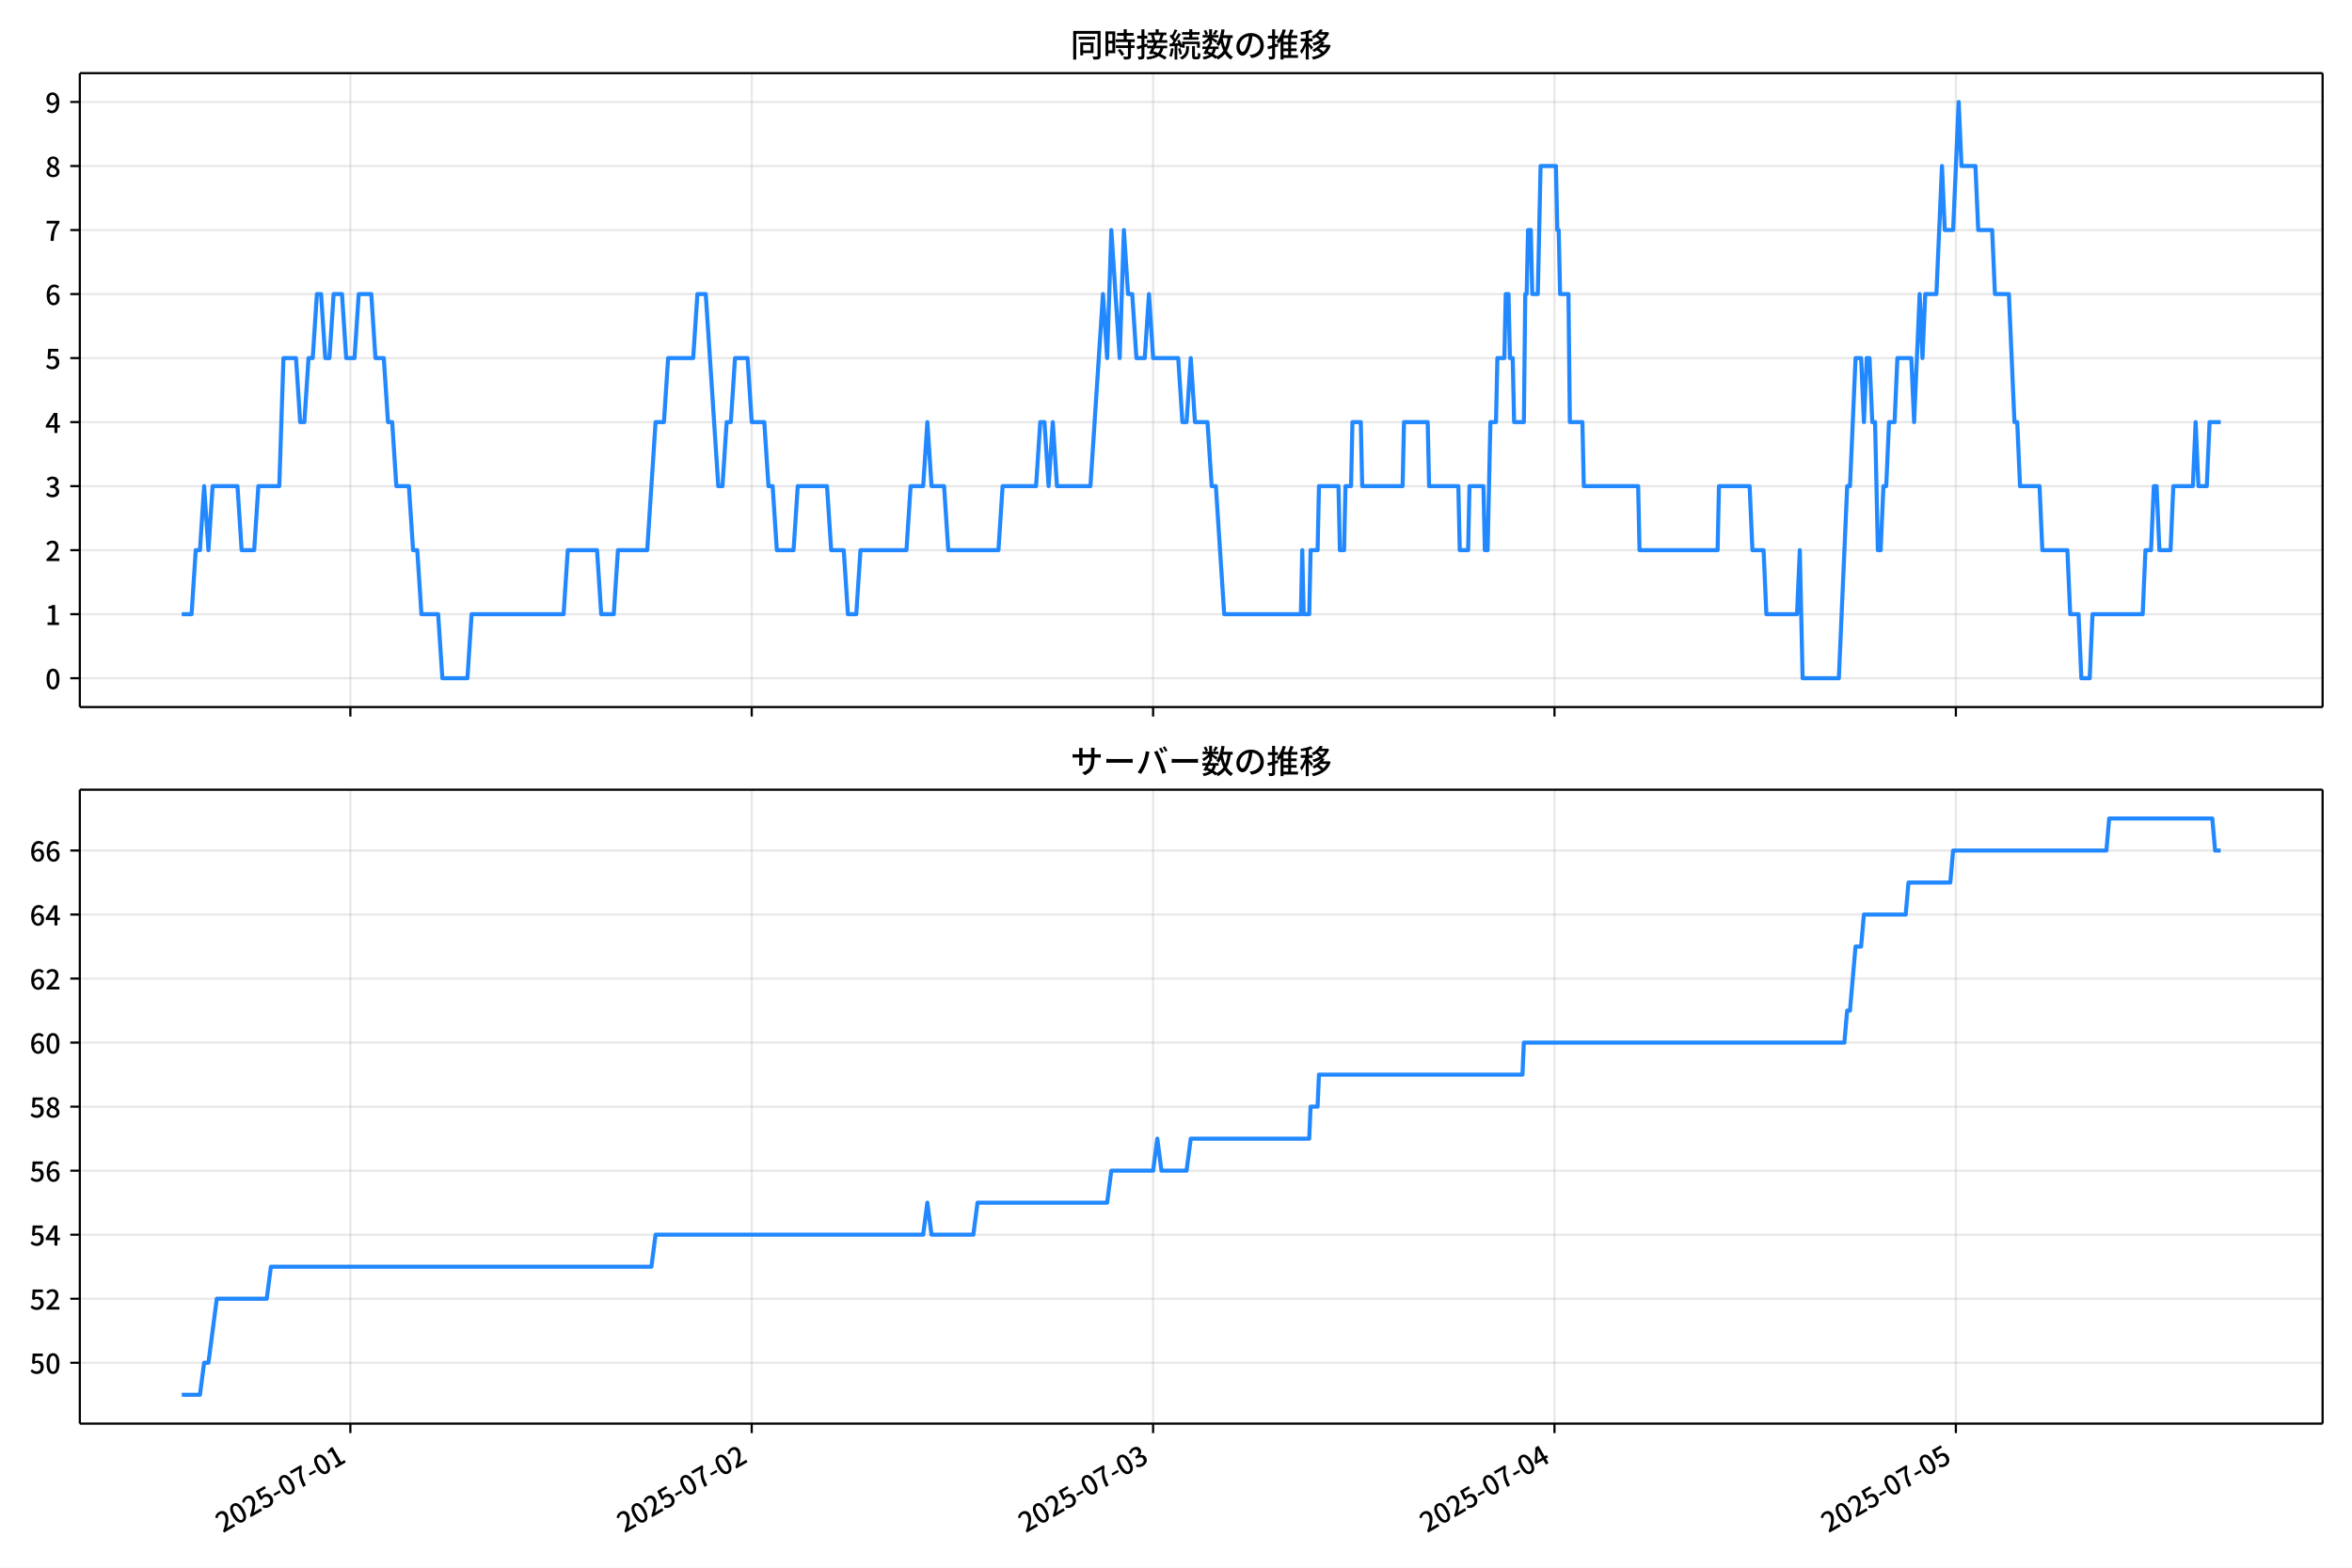
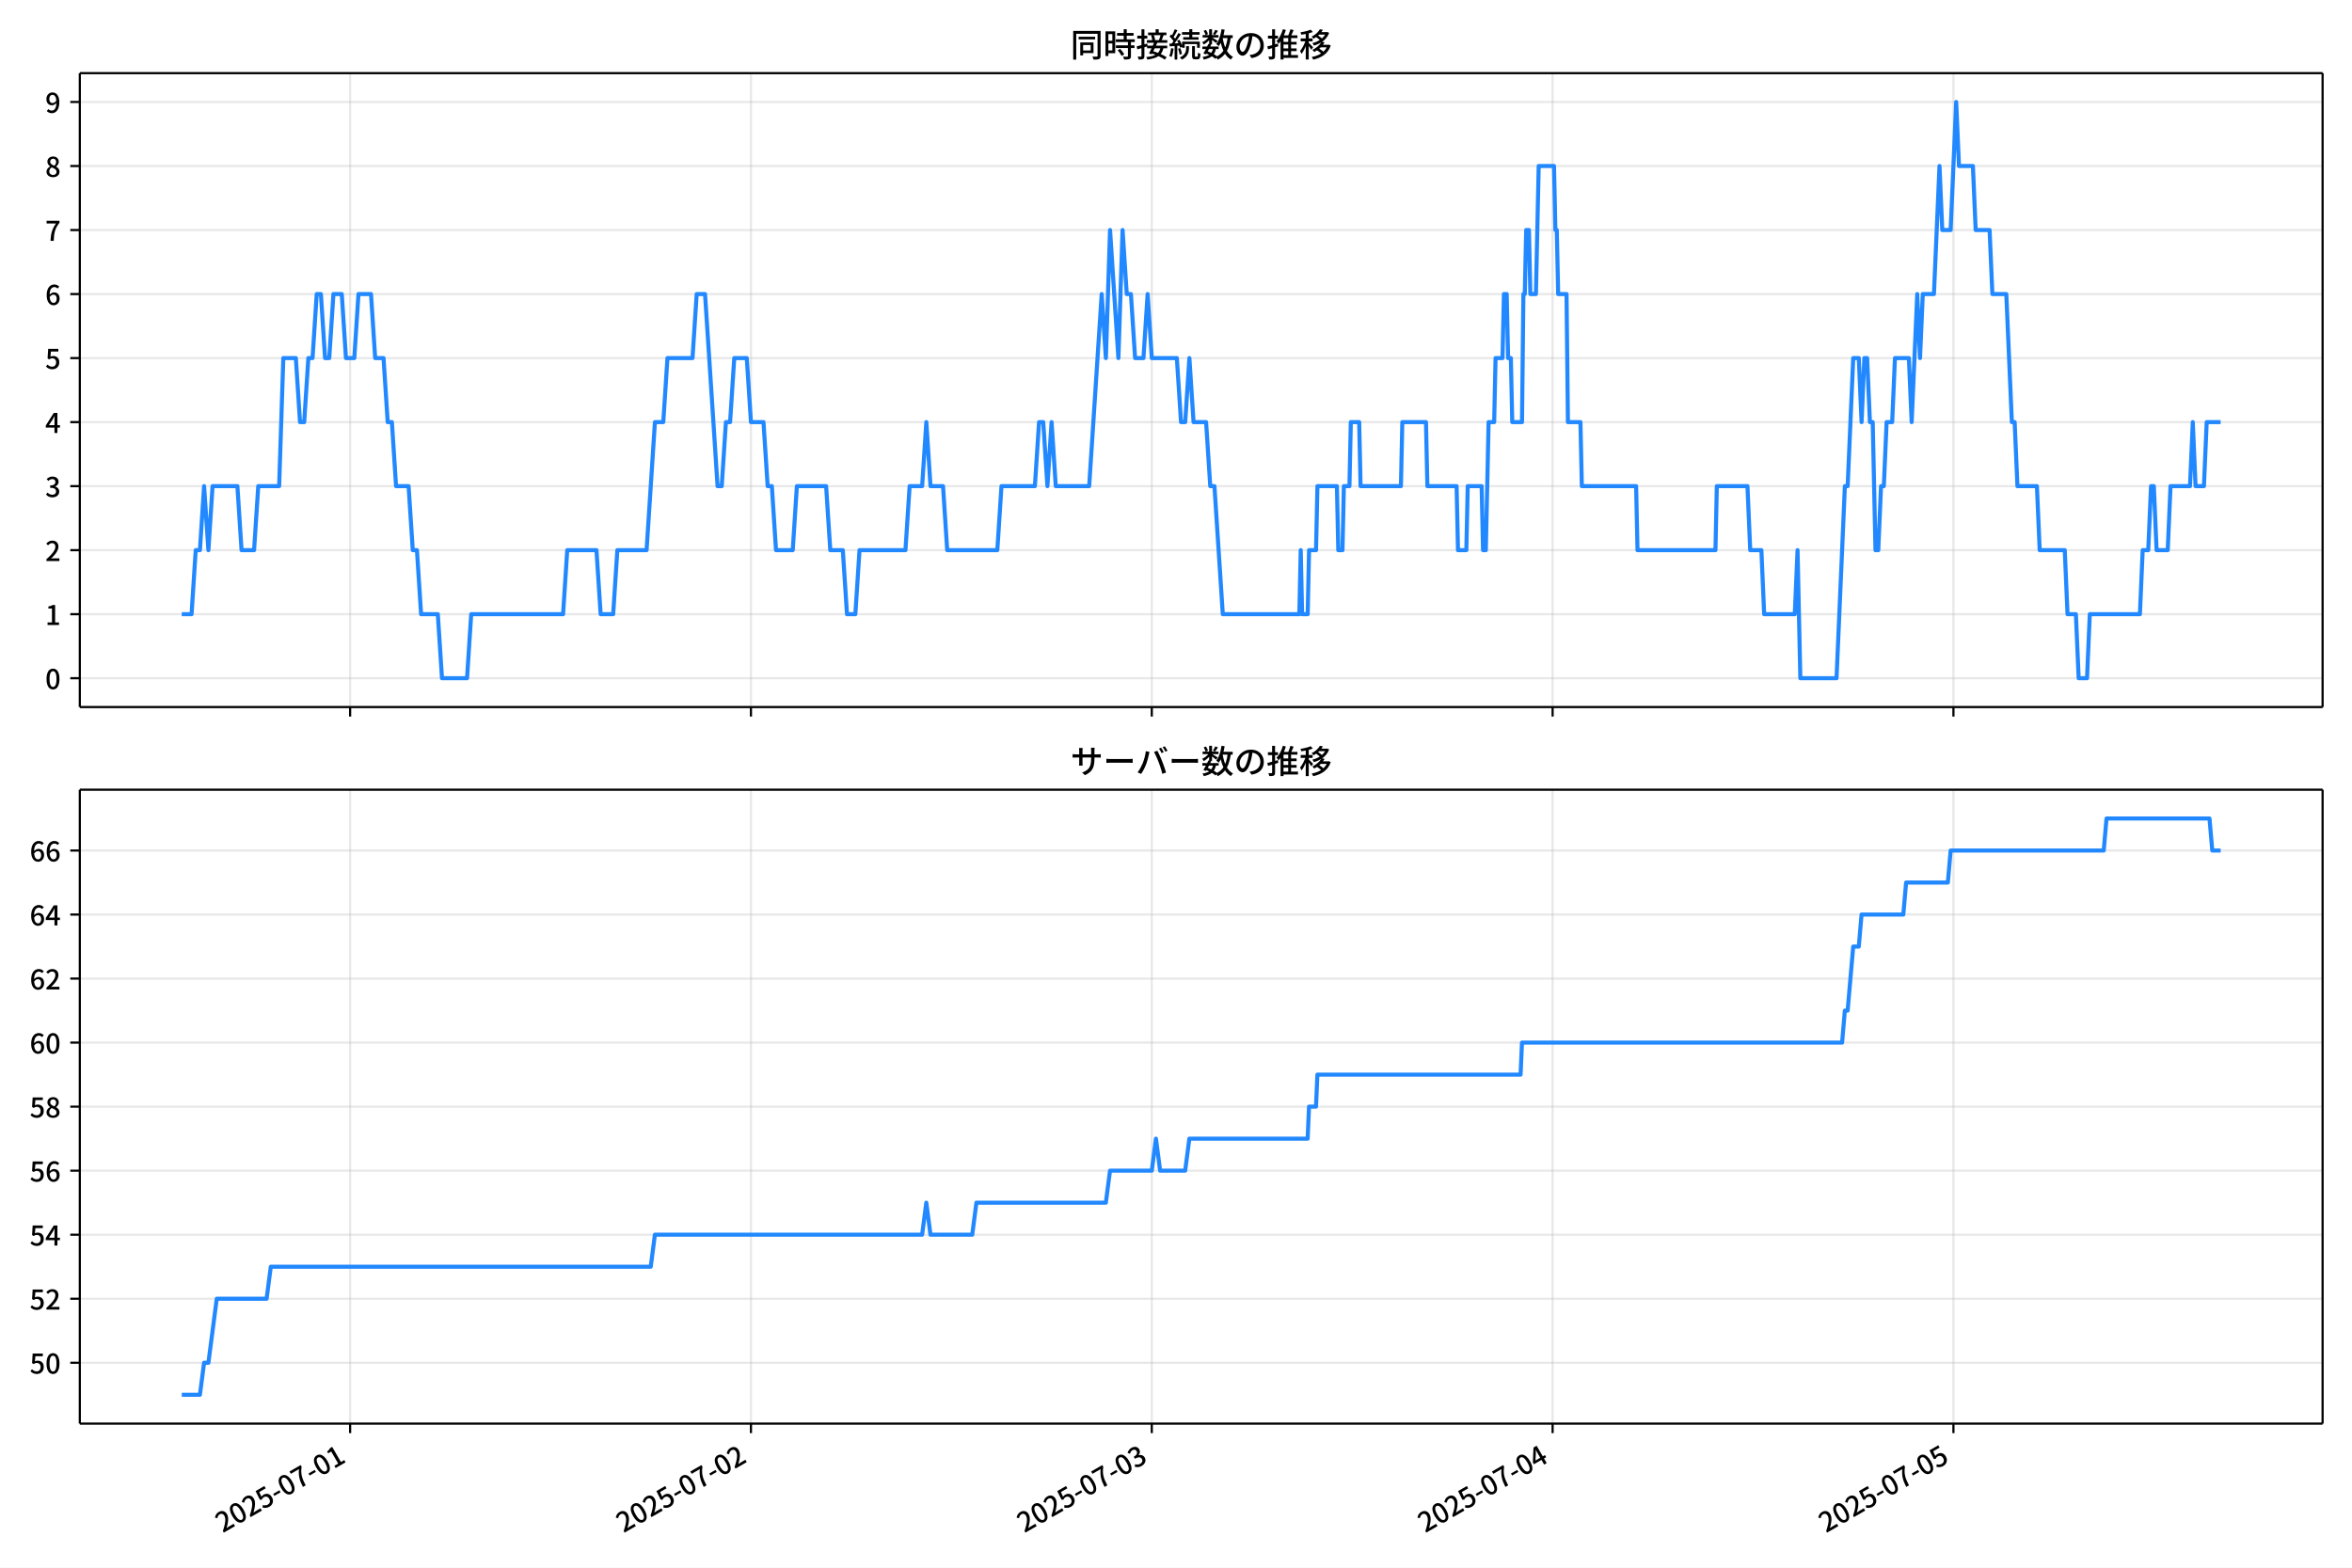
<svg xmlns="http://www.w3.org/2000/svg" xmlns:xlink="http://www.w3.org/1999/xlink" version="1.1" viewBox="0 0 864 576">
  <defs>
    <style type="text/css">*{stroke-linejoin: round; stroke-linecap: butt}</style>
  </defs>
  <g id="aa">
    <g id="ab">
      <path d="m0 576h864v-576h-864z" fill="#fff" />
    </g>
    <g id="ac">
      <g id="ad">
        <path d="m29.32 259.78h823.88v-232.9h-823.88z" fill="#fff" />
      </g>
      <g id="ae">
        <g id="af">
          <g id="ag">
-             <path d="m128.7 259.78v-232.9" clip-path="url(#c)" fill="none" stroke="#b0b0b0" stroke-linecap="square" stroke-opacity=".3" stroke-width=".8" />
+             <path d="m128.62 259.78v-232.9" clip-path="url(#c)" fill="none" stroke="#b0b0b0" stroke-linecap="square" stroke-opacity=".3" stroke-width=".8" />
          </g>
          <g id="ah">
            <defs>
              <path id="g" d="m0 0v3.5" stroke="#000" stroke-width=".8" />
            </defs>
-             <use x="128.701" y="259.778" stroke="#000000" stroke-width=".8" xlink:href="#g" />
+             <use x="128.616" y="259.778" stroke="#000000" stroke-width=".8" xlink:href="#g" />
          </g>
        </g>
        <g id="ai">
          <g id="aj">
-             <path d="m276.15 259.78v-232.9" clip-path="url(#c)" fill="none" stroke="#b0b0b0" stroke-linecap="square" stroke-opacity=".3" stroke-width=".8" />
+             <path d="m275.86 259.78v-232.9" clip-path="url(#c)" fill="none" stroke="#b0b0b0" stroke-linecap="square" stroke-opacity=".3" stroke-width=".8" />
          </g>
          <g id="ak">
-             <use x="276.145" y="259.778" stroke="#000000" stroke-width=".8" xlink:href="#g" />
+             <use x="275.859" y="259.778" stroke="#000000" stroke-width=".8" xlink:href="#g" />
          </g>
        </g>
        <g id="al">
          <g id="am">
-             <path d="m423.59 259.78v-232.9" clip-path="url(#c)" fill="none" stroke="#b0b0b0" stroke-linecap="square" stroke-opacity=".3" stroke-width=".8" />
+             <path d="m423.1 259.78v-232.9" clip-path="url(#c)" fill="none" stroke="#b0b0b0" stroke-linecap="square" stroke-opacity=".3" stroke-width=".8" />
          </g>
          <g id="an">
-             <use x="423.59" y="259.778" stroke="#000000" stroke-width=".8" xlink:href="#g" />
+             <use x="423.103" y="259.778" stroke="#000000" stroke-width=".8" xlink:href="#g" />
          </g>
        </g>
        <g id="ao">
          <g id="ap">
-             <path d="m571.03 259.78v-232.9" clip-path="url(#c)" fill="none" stroke="#b0b0b0" stroke-linecap="square" stroke-opacity=".3" stroke-width=".8" />
+             <path d="m570.35 259.78v-232.9" clip-path="url(#c)" fill="none" stroke="#b0b0b0" stroke-linecap="square" stroke-opacity=".3" stroke-width=".8" />
          </g>
          <g id="aq">
-             <use x="571.034" y="259.778" stroke="#000000" stroke-width=".8" xlink:href="#g" />
+             <use x="570.346" y="259.778" stroke="#000000" stroke-width=".8" xlink:href="#g" />
          </g>
        </g>
        <g id="ar">
          <g id="as">
-             <path d="m718.48 259.78v-232.9" clip-path="url(#c)" fill="none" stroke="#b0b0b0" stroke-linecap="square" stroke-opacity=".3" stroke-width=".8" />
+             <path d="m717.59 259.78v-232.9" clip-path="url(#c)" fill="none" stroke="#b0b0b0" stroke-linecap="square" stroke-opacity=".3" stroke-width=".8" />
          </g>
          <g id="at">
-             <use x="718.479" y="259.778" stroke="#000000" stroke-width=".8" xlink:href="#g" />
+             <use x="717.589" y="259.778" stroke="#000000" stroke-width=".8" xlink:href="#g" />
          </g>
        </g>
      </g>
      <g id="au">
        <g id="av">
          <g id="aw">
            <path d="m29.32 249.19h823.88" clip-path="url(#c)" fill="none" stroke="#b0b0b0" stroke-linecap="square" stroke-opacity=".3" stroke-width=".8" />
          </g>
          <g id="ax">
            <defs>
              <path id="a" d="m0 0h-3.5" stroke="#000" stroke-width=".8" />
            </defs>
            <use x="29.32" y="249.191" stroke="#000000" stroke-width=".8" xlink:href="#a" />
          </g>
          <g id="ay">
            <g transform="translate(16.62 253.18) scale(.1 -.1)">
              <defs>
                <path id="b" transform="scale(.015625)" d="m1830-90q-460 0-806 275-346 276-535 823-188 547-188 1366 0 820 188 1357 189 538 535 803 346 266 806 266 461 0 800-269 340-269 528-803 189-534 189-1354 0-819-189-1366-188-547-528-823-339-275-800-275zm0 589q237 0 422 185 186 186 288 599 103 413 103 1091 0 679-103 1082-102 403-288 582-185 180-422 180-236 0-422-180-186-179-292-582-105-403-105-1082 0-678 105-1091 106-413 292-599 186-185 422-185z" />
              </defs>
              <use xlink:href="#b" />
            </g>
          </g>
        </g>
        <g id="az">
          <g id="ba">
            <path d="m29.32 225.67h823.88" clip-path="url(#c)" fill="none" stroke="#b0b0b0" stroke-linecap="square" stroke-opacity=".3" stroke-width=".8" />
          </g>
          <g id="bb">
            <use x="29.32" y="225.666" stroke="#000000" stroke-width=".8" xlink:href="#a" />
          </g>
          <g id="bc">
            <g transform="translate(16.62 229.65) scale(.1 -.1)">
              <defs>
                <path id="q" transform="scale(.015625)" d="m544 0v608h1037v3277h-845v467q333 58 579 147 247 90 451 218h557v-4109h915v-608h-2694z" />
              </defs>
              <use xlink:href="#q" />
            </g>
          </g>
        </g>
        <g id="bd">
          <g id="be">
            <path d="m29.32 202.14h823.88" clip-path="url(#c)" fill="none" stroke="#b0b0b0" stroke-linecap="square" stroke-opacity=".3" stroke-width=".8" />
          </g>
          <g id="bf">
            <use x="29.32" y="202.141" stroke="#000000" stroke-width=".8" xlink:href="#a" />
          </g>
          <g id="bg">
            <g transform="translate(16.62 206.13) scale(.1 -.1)">
              <defs>
                <path id="e" transform="scale(.015625)" d="m282 0v429q697 621 1164 1136 468 515 701 956 234 442 234 826 0 256-87 451-86 196-262 301-176 106-445 106-275 0-506-151-230-150-422-368l-416 410q301 333 637 518 336 186 803 186 429 0 749-176t496-493 176-745q0-455-224-919t-615-935q-390-470-889-950 186 20 394 36t374 16h1184v-634h-3046z" />
              </defs>
              <use xlink:href="#e" />
            </g>
          </g>
        </g>
        <g id="bh">
          <g id="bi">
            <path d="m29.32 178.62h823.88" clip-path="url(#c)" fill="none" stroke="#b0b0b0" stroke-linecap="square" stroke-opacity=".3" stroke-width=".8" />
          </g>
          <g id="bj">
            <use x="29.32" y="178.616" stroke="#000000" stroke-width=".8" xlink:href="#a" />
          </g>
          <g id="bk">
            <g transform="translate(16.62 182.6) scale(.1 -.1)">
              <defs>
                <path id="p" transform="scale(.015625)" d="m1715-90q-371 0-656 90t-503 240q-217 150-377 323l359 474q211-205 479-359 269-153 634-153 269 0 467 92 199 93 311 266t112 423q0 256-125 451t-429 300q-304 106-835 106v551q467 0 732 105 266 106 384 291 119 186 119 423 0 307-192 489-192 183-531 183-269 0-503-119-233-118-438-316l-384 460q282 256 614 413 333 157 737 157 422 0 748-144 327-144 512-413 186-269 186-659 0-403-221-685-221-281-592-422v-26q269-70 490-227t349-400 128-557q0-422-215-726-214-304-573-468-358-163-787-163z" />
              </defs>
              <use xlink:href="#p" />
            </g>
          </g>
        </g>
        <g id="bl">
          <g id="bm">
            <path d="m29.32 155.09h823.88" clip-path="url(#c)" fill="none" stroke="#b0b0b0" stroke-linecap="square" stroke-opacity=".3" stroke-width=".8" />
          </g>
          <g id="bn">
            <use x="29.32" y="155.091" stroke="#000000" stroke-width=".8" xlink:href="#a" />
          </g>
          <g id="bo">
            <g transform="translate(16.62 159.08) scale(.1 -.1)">
              <defs>
                <path id="k" transform="scale(.015625)" d="m2170 0v3072q0 192 12 457 13 266 20 458h-26q-90-179-183-365-92-185-195-364l-921-1415h2579v-576h-3328v493l1875 2957h858v-4717h-691z" />
              </defs>
              <use xlink:href="#k" />
            </g>
          </g>
        </g>
        <g id="bp">
          <g id="bq">
            <path d="m29.32 131.57h823.88" clip-path="url(#c)" fill="none" stroke="#b0b0b0" stroke-linecap="square" stroke-opacity=".3" stroke-width=".8" />
          </g>
          <g id="br">
            <use x="29.32" y="131.566" stroke="#000000" stroke-width=".8" xlink:href="#a" />
          </g>
          <g id="bs">
            <g transform="translate(16.62 135.55) scale(.1 -.1)">
              <defs>
                <path id="f" transform="scale(.015625)" d="m1715-90q-365 0-653 90t-506 237q-217 147-383 307l352 480q134-134 294-246t361-183q202-70 452-70 262 0 473 118 212 119 333 346 122 227 122 541 0 460-247 716-246 256-649 256-224 0-384-64t-365-198l-365 237 141 2240h2387v-627h-1747l-109-1204q154 77 307 118 154 42 340 42 397 0 723-160t518-490q192-329 192-847 0-519-224-887t-586-560q-361-192-777-192z" />
              </defs>
              <use xlink:href="#f" />
            </g>
          </g>
        </g>
        <g id="bt">
          <g id="bu">
            <path d="m29.32 108.04h823.88" clip-path="url(#c)" fill="none" stroke="#b0b0b0" stroke-linecap="square" stroke-opacity=".3" stroke-width=".8" />
          </g>
          <g id="bv">
            <use x="29.32" y="108.041" stroke="#000000" stroke-width=".8" xlink:href="#a" />
          </g>
          <g id="bw">
            <g transform="translate(16.62 112.03) scale(.1 -.1)">
              <defs>
                <path id="i" transform="scale(.015625)" d="m1971-90q-339 0-634 144-294 144-518 435-224 292-352 733-128 442-128 1044 0 678 147 1161 148 483 397 784 250 301 570 445t665 144q397 0 688-147 292-147 490-359l-403-448q-128 154-327 253-198 99-409 99-307 0-567-182-259-182-413-605-153-422-153-1145 0-608 115-1002t326-589q212-195 493-195 212 0 375 121 163 122 259 343t96 522q0 300-90 511-89 212-259 320-169 109-419 109-211 0-451-134t-458-461l-25 538q134 192 313 323t374 201q196 71 375 71 397 0 694-163 298-163 467-490 170-326 170-825 0-468-195-817-195-348-512-544-317-195-701-195z" />
              </defs>
              <use xlink:href="#i" />
            </g>
          </g>
        </g>
        <g id="bx">
          <g id="by">
            <path d="m29.32 84.516h823.88" clip-path="url(#c)" fill="none" stroke="#b0b0b0" stroke-linecap="square" stroke-opacity=".3" stroke-width=".8" />
          </g>
          <g id="bz">
            <use x="29.32" y="84.516" stroke="#000000" stroke-width=".8" xlink:href="#a" />
          </g>
          <g id="ca">
            <g transform="translate(16.62 88.501) scale(.1 -.1)">
              <defs>
                <path id="j" transform="scale(.015625)" d="m1235 0q32 646 109 1187t224 1024 384 941 576 938h-2208v627h3027v-455q-409-512-665-989-256-476-397-969t-205-1053-90-1251h-755z" />
              </defs>
              <use xlink:href="#j" />
            </g>
          </g>
        </g>
        <g id="cb">
          <g id="cc">
            <path d="m29.32 60.991h823.88" clip-path="url(#c)" fill="none" stroke="#b0b0b0" stroke-linecap="square" stroke-opacity=".3" stroke-width=".8" />
          </g>
          <g id="cd">
            <use x="29.32" y="60.991" stroke="#000000" stroke-width=".8" xlink:href="#a" />
          </g>
          <g id="ce">
            <g transform="translate(16.62 64.976) scale(.1 -.1)">
              <defs>
                <path id="o" transform="scale(.015625)" d="m1830-90q-441 0-787 163-345 164-547 448-202 285-202 650 0 314 122 557t314 419 403 291v32q-256 186-442 458-185 272-185 643 0 365 176 640t480 425q304 151 694 151 410 0 704-160t457-439q164-278 164-649 0-237-96-448t-234-381q-137-169-291-278v-32q218-115 397-285 179-169 288-406t109-557q0-346-189-628-189-281-532-448-342-166-803-166zm314 2708q205 198 310 419 106 221 106 464 0 211-83 384t-247 272q-163 99-393 99-288 0-480-183-192-182-192-502 0-256 134-429 135-172 359-294t486-230zm-294-2170q236 0 418 89 183 90 285 253 103 164 103 388 0 211-90 367-89 157-246 272-157 116-368 215t-454 195q-244-173-398-426-153-252-153-553 0-237 118-416 119-179 324-282 205-102 461-102z" />
              </defs>
              <use xlink:href="#o" />
            </g>
          </g>
        </g>
        <g id="cf">
          <g id="cg">
            <path d="m29.32 37.466h823.88" clip-path="url(#c)" fill="none" stroke="#b0b0b0" stroke-linecap="square" stroke-opacity=".3" stroke-width=".8" />
          </g>
          <g id="ch">
            <use x="29.32" y="37.466" stroke="#000000" stroke-width=".8" xlink:href="#a" />
          </g>
          <g id="ci">
            <g transform="translate(16.62 41.451) scale(.1 -.1)">
              <defs>
                <path id="x" transform="scale(.015625)" d="m1562-90q-410 0-708 150-297 151-502 356l403 461q141-160 346-256t422-96q224 0 425 102 202 103 352 333 151 230 237 614 87 384 87 941 0 589-115 970t-323 563-496 182q-205 0-372-118-166-118-262-336t-96-525q0-301 86-512 87-211 259-323 173-112 417-112 224 0 460 141 237 141 448 461l32-544q-134-180-313-314t-371-208-384-74q-391 0-689 166-297 167-467 496-169 330-169 823 0 467 195 816t515 541 698 192q339 0 636-138 298-137 519-419 221-281 349-710t128-1018q0-691-141-1187t-391-807q-249-310-563-461-313-150-652-150z" />
              </defs>
              <use xlink:href="#x" />
            </g>
          </g>
        </g>
      </g>
      <g id="cj">
-         <path d="m66.769 225.67h3.606l1.532-23.525h1.541l1.532-23.525 1.592 23.525 1.529-23.525h9.13l1.536 23.525h4.608l1.536-23.525h7.679l1.536-47.05h4.608l1.536 23.525h1.536l1.536-23.525h1.536l1.536-23.525h1.536l1.536 23.525h1.536l1.536-23.525h3.072l1.536 23.525h3.072l1.536-23.525h4.608l1.536 23.525h3.072l1.536 23.525h1.536l1.536 23.525h4.608l1.536 23.525h1.536l1.536 23.525h6.144l1.536 23.525h9.215l1.536-23.525h33.789l1.536-23.525h10.751l1.536 23.525h4.608l1.536-23.525h10.751l3.072-47.05h3.072l1.536-23.525h9.215l1.536-23.525h3.072l4.608 70.575h1.536l1.536-23.525h1.536l1.536-23.525h4.608l1.536 23.525h4.608l1.536 23.525h1.536l1.536 23.525h6.144l1.536-23.525h10.751l1.536 23.525h4.608l1.536 23.525h3.072l1.536-23.525h16.895l1.536-23.525h4.608l1.536-23.525 1.536 23.525h4.608l1.536 23.525h18.431l1.536-23.525h12.287l1.536-23.525h1.536l1.536 23.525 1.536-23.525 1.536 23.525h12.287l4.608-70.575 1.536 23.525 1.536-47.05 3.072 47.05 1.536-47.05 1.536 23.525h1.536l1.536 23.525h3.072l1.536-23.525 1.536 23.525h9.215l1.536 23.525h1.536l1.536-23.525 1.536 23.525h4.608l1.536 23.525h1.536l3.072 47.05h28.158l.512-23.525.512 23.525h2.048l.512-23.525h2.56l.512-23.525h7.167l.512 23.525h1.536l.512-23.525h2.048l.512-23.525h3.072l.512 23.525h14.847l.512-23.525h8.703l.512 23.525h10.751l.512 23.525h3.072l.512-23.525h5.12l.512 23.525h1.024l1.024-47.05h2.048l.512-23.525h2.56l.512-23.525h1.024l.512 23.525h1.024l.512 23.525h3.584l.512-47.05h.512l.512-23.525h1.024l.512 23.525h2.048l1.024-47.05h5.632l.512 23.525h.512l.512 23.525h3.072l.512 47.05h4.608l.512 23.525h19.966l.512 23.525h28.67l.512-23.525h11.263l1.024 23.525h4.096l1.024 23.525h11.263l1.024-23.525 1.024 47.05h13.311l3.072-70.575h1.024l2.048-47.05h2.048l1.024 23.525 1.024-23.525h1.024l1.024 23.525h1.024l1.024 47.05h1.024l1.024-23.525h1.024l1.024-23.525h2.048l1.024-23.525h5.12l1.024 23.525 2.048-47.05 1.024 23.525 1.024-23.525h4.096l2.048-47.05 1.024 23.525h3.072l2.048-47.05 1.024 23.525h5.12l1.024 23.525h5.12l1.024 23.525h5.12l2.048 47.05h1.024l1.024 23.525h7.167l1.024 23.525h9.215l1.024 23.525h3.072l1.024 23.525h3.072l1.024-23.525h18.431l1.024-23.525h2.048l1.024-23.525h1.024l1.024 23.525h4.096l1.024-23.525h7.167l1.024-23.525 1.024 23.525h3.072l1.024-23.525h4.096v0" clip-path="url(#c)" fill="none" stroke="#28f" stroke-linecap="square" stroke-width="1.5" />
+         <path d="m66.769 225.67h3.601l1.53-23.525h1.539l1.53-23.525 1.59 23.525 1.527-23.525h9.117l1.534 23.525h4.601l1.534-23.525h7.669l1.534-47.05h4.601l1.534 23.525h1.534l1.534-23.525h1.534l1.534-23.525h1.534l1.534 23.525h1.534l1.534-23.525h3.068l1.534 23.525h3.068l1.534-23.525h4.601l1.534 23.525h3.068l1.534 23.525h1.534l1.534 23.525h4.601l1.534 23.525h1.534l1.534 23.525h6.135l1.534 23.525h9.203l1.534-23.525h33.743l1.534-23.525h10.736l1.534 23.525h4.601l1.534-23.525h10.736l3.068-47.05h3.068l1.534-23.525h9.203l1.534-23.525h3.068l4.601 70.575h1.534l1.534-23.525h1.534l1.534-23.525h4.601l1.534 23.525h4.601l1.534 23.525h1.534l1.534 23.525h6.135l1.534-23.525h10.736l1.534 23.525h4.601l1.534 23.525h3.068l1.534-23.525h16.872l1.534-23.525h4.601l1.534-23.525 1.534 23.525h4.601l1.534 23.525h18.405l1.534-23.525h12.27l1.534-23.525h1.534l1.534 23.525 1.534-23.525 1.534 23.525h12.27l4.601-70.575 1.534 23.525 1.534-47.05 3.068 47.05 1.534-47.05 1.534 23.525h1.534l1.534 23.525h3.068l1.534-23.525 1.534 23.525h9.203l1.534 23.525h1.534l1.534-23.525 1.534 23.525h4.601l1.534 23.525h1.534l3.068 47.05h28.119l.511-23.525.511 23.525h2.045l.511-23.525h2.556l.511-23.525h7.158l.511 23.525h1.534l.511-23.525h2.045l.511-23.525h3.068l.511 23.525h14.827l.511-23.525h8.691l.511 23.525h10.736l.511 23.525h3.068l.511-23.525h5.113l.511 23.525h1.022l1.022-47.05h2.045l.511-23.525h2.556l.511-23.525h1.022l.511 23.525h1.022l.511 23.525h3.579l.511-47.05h.511l.511-23.525h1.022l.511 23.525h2.045l1.022-47.05h5.624l.511 23.525h.511l.511 23.525h3.068l.511 47.05h4.601l.511 23.525h19.939l.511 23.525h28.631l.511-23.525h11.248l1.022 23.525h4.09l1.022 23.525h11.248l1.022-23.525 1.022 47.05h13.293l3.068-70.575h1.022l2.045-47.05h2.045l1.022 23.525 1.022-23.525h1.022l1.022 23.525h1.022l1.022 47.05h1.022l1.022-23.525h1.022l1.022-23.525h2.045l1.022-23.525h5.113l1.022 23.525 2.045-47.05 1.022 23.525 1.022-23.525h4.09l2.045-47.05 1.022 23.525h3.068l2.045-47.05 1.022 23.525h5.113l1.022 23.525h5.113l1.022 23.525h5.113l2.045 47.05h1.022l1.022 23.525h7.158l1.022 23.525h9.203l1.022 23.525h3.068l1.022 23.525h3.068l1.022-23.525h18.405l1.022-23.525h2.045l1.022-23.525h1.022l1.022 23.525h4.09l1.022-23.525h7.158l1.022-23.525 1.022 23.525h3.068l1.022-23.525h5.113v0" clip-path="url(#c)" fill="none" stroke="#28f" stroke-linecap="square" stroke-width="1.5" />
      </g>
      <g id="ck">
        <path d="m29.32 259.78v-232.9" fill="none" stroke="#000" stroke-linecap="square" stroke-width=".8" />
      </g>
      <g id="cl">
        <path d="m853.2 259.78v-232.9" fill="none" stroke="#000" stroke-linecap="square" stroke-width=".8" />
      </g>
      <g id="cm">
        <path d="m29.32 259.78h823.88" fill="none" stroke="#000" stroke-linecap="square" stroke-width=".8" />
      </g>
      <g id="cn">
        <path d="m29.32 26.88h823.88" fill="none" stroke="#000" stroke-linecap="square" stroke-width=".8" />
      </g>
      <g id="co">
        <g transform="translate(393.26 20.88) scale(.12 -.12)">
          <defs>
            <path id="w" transform="scale(.015625)" d="m1587 3936h3232v-518h-3232v518zm320-1114h557v-2534h-557v2534zm301 0h2291v-2086h-2291v512h1734v1069h-1734v505zm-1683 2260h5113v-570h-4524v-5056h-589v5626zm4768 0h595v-4896q0-250-67-397t-227-218q-160-77-426-96t-675-19q-13 83-45 192t-77 218q-45 108-89 185 281-13 527-13 247 0 330 0 83 7 118 42 36 35 36 112v4890z" />
            <path id="u" transform="scale(.015625)" d="m2714 4672h3238v-525h-3238v525zm-244-1235h3712v-538h-3712v538zm20-1184h3635v-531h-3635v531zm1523 3155h595v-2310h-595v2310zm832-2451h589v-2823q0-230-61-364-61-135-227-199-167-70-423-86t-633-16q-20 121-78 285-57 163-121 284 275-6 509-9t310-3q77 6 106 28 29 23 29 93v2810zm-2023-1677 487 282q153-160 313-352t294-381q135-189 206-343l-519-313q-64 153-189 348-124 196-278 394-154 199-314 365zm-2086 3718h1619v-4281h-1619v544h1056v3187h-1056v550zm32-1843h1293v-537h-1293v537zm-320 1843h563v-4832h-563v4832z" />
            <path id="v" transform="scale(.015625)" d="m3866 5408h614v-870h-614v870zm-1479-653h3597v-518h-3597v518zm-230-1485h4e3v-518h-4e3v518zm825 922 519 102q64-160 121-342 58-182 96-352 39-170 45-304l-544-128q-6 134-42 313-35 180-83 365-48 186-112 346zm1856 109 589-71q-96-275-202-557-105-281-195-486l-518 77q58 147 122 329 64 183 118 372t86 336zm-2643-2106h3943v-518h-3943v518zm1408 685 602-115q-167-371-362-784t-390-797-362-685l-525 179q160 288 346 666t368 784 323 752zm-659-2157 358 403q352-102 733-240 381-137 752-304 371-166 697-336 327-169 558-329l-384-461q-218 160-532 336-313 176-685 345-371 170-755 323-384 154-742 263zm1894 1114 583-71q-122-550-353-944-230-393-604-662t-922-435q-547-167-1296-269-25 128-93 269-67 141-137 230 678 64 1168 192t819 349q330 221 531 550 202 330 304 791zm-4684 217q396 90 953 240 557 151 1120 311l77-544q-525-154-1053-311-528-156-963-284l-134 588zm121 2093h1965v-563h-1965v563zm819 1248h576v-5229q0-236-51-374t-192-208q-141-77-355-99-214-23-541-16-13 115-64 288t-109 294q205-6 381-6t234 0q64 0 92 28 29 29 29 93v5229z" />
            <path id="t" transform="scale(.015625)" d="m4058 5408h595v-1798h-595v1798zm-1415-563h3443v-499h-3443v499zm231-992h3008v-499h-3008v499zm-224-877h3475v-1203h-531v729h-2432v-729h-512v1203zm1964-877h551v-1881q0-122 22-157 23-35 106-35 25 0 92 0 68 0 135 0t99 0q51 0 83 54t45 224 19 515q90-70 234-131t259-93q-19-429-83-662-64-234-183-326-118-93-316-93-39 0-103 0t-134 0-138 0q-67 0-99 0-237 0-365 64t-176 218q-48 153-48 422v1881zm-1164-6h550v-455q0-243-48-528-48-284-186-579-137-294-409-572-272-279-727-503-70 90-192 208-121 118-230 195 416 205 665 438 250 234 371 474 122 240 164 467 42 228 42 413v442zm-2240 3309 524-192q-121-244-259-503-137-259-275-496t-259-416l-410 173q122 186 246 438 125 253 240 515 116 263 193 481zm716-743 500-230q-224-359-496-756-272-396-548-764-275-368-518-650l-358 205q179 211 377 483 199 272 387 569 189 298 358 592 170 295 298 551zm-1721-665 307 403q166-154 339-340 173-185 320-364t224-327l-326-460q-77 160-218 348-141 189-314 384-172 196-332 356zm1485-832 435 179q128-211 249-458 122-246 215-474 93-227 137-412l-473-211q-32 185-119 422-86 237-201 486-115 250-243 468zm-1530-583q422 26 998 54 576 29 1184 68l7-499q-570-45-1127-84-556-38-992-70l-70 531zm1702-992 436 135q121-276 214-596t118-556l-454-148q-26 237-112 563-86 327-202 602zm-1363 109 499-83q-57-455-163-897-105-441-253-748-51 32-134 73-83 42-170 83-86 42-144 62 148 294 234 697t131 813zm691 627h525v-2861h-525v2861z" />
            <path id="m" transform="scale(.015625)" d="m224 2022h3187v-499h-3187v499zm51 2247h3111v-487h-3111v487zm1127-1735 563-121q-154-320-333-672t-352-679q-173-326-326-582l-532 173q148 243 324 566t345 669q170 346 311 646zm934-832 563-64q-89-480-262-838t-461-614-701-432-976-298q-25 128-99 269t-157 237q659 102 1085 303 426 202 666 554t342 883zm422 3597 519-211q-147-218-298-436-150-217-278-377l-403 186q121 173 252 413 132 240 208 425zm-1203 109h563v-2957h-563v2957zm-1075-320 448 186q134-192 246-420 112-227 157-393l-467-211q-38 172-147 406t-237 432zm1094-1050 397-236q-160-263-400-529-240-265-519-489-278-224-553-378-51 103-141 237-89 135-179 218 269 109 534 294 266 186 493 416 228 231 368 467zm487-204q83-45 246-145 163-99 352-211t346-211 221-150l-327-423q-83 77-230 198-147 122-317 253-170 132-327 250-156 119-259 189l295 250zm1798 396h2311v-556h-2311v556zm115 1178 615-90q-103-640-263-1235t-384-1101q-224-505-512-889-44 57-134 134t-186 157-166 125q275 339 473 796 199 458 340 995 141 538 217 1108zm1223-1510 614-58q-147-1101-445-1940-297-838-813-1443-515-604-1321-1014-26 71-90 177-64 105-134 208-70 102-128 159 742 346 1212 880 471 535 730 1290 260 755 375 1741zm-1005-135q134-851 387-1597 253-745 659-1305 407-560 1002-874-70-57-154-150-83-93-154-189-70-96-121-179-633 371-1056 988-422 618-688 1434-265 816-425 1783l550 89zm-3309-3065 327 416q377-148 754-330 378-182 701-378 324-195 548-368l-416-435q-211 179-519 378-307 198-666 383-358 186-729 334z" />
            <path id="s" transform="scale(.015625)" d="m3686 4378q-64-493-163-1041-99-547-265-1084-192-653-432-1104t-522-688-595-237q-320 0-596 221-275 221-448 621-172 400-172 931 0 537 220 1017 221 480 611 851 391 372 909 583 519 211 1121 211 576 0 1040-186 464-185 793-515 330-329 502-771 173-441 173-941 0-672-278-1194-278-521-816-851-538-329-1318-444l-378 601q166 20 307 42t263 48q307 70 585 217 279 148 496 375 218 227 342 534 125 308 125 692t-122 713q-121 330-358 573-236 243-582 380-346 138-781 138-525 0-935-186-409-185-694-489-284-304-432-656-147-352-147-678 0-365 89-605 90-240 224-355 135-115 276-115t288 144 297 457q151 314 298 800 147 461 246 982 100 522 145 1021l684-12z" />
            <path id="n" transform="scale(.015625)" d="m2995 2925h2893v-519h-2893v519zm0-1280h2893v-519h-2893v519zm-64-1299h3232v-557h-3232v557zm1312 3577h563v-3763h-563v3763zm429 1466 634-141q-154-390-340-794-185-403-339-684l-512 140q103 199 208 458 106 259 195 528 90 269 154 493zm-1472 25 582-147q-153-518-371-1018-217-499-483-931t-573-758q-38 64-109 160-70 96-147 198-77 103-141 160 416 416 733 1034t509 1302zm128-1203h2720v-537h-2720v-4205h-582v4422l313 320h269zm-3174-2157q396 90 953 240 557 151 1120 311l77-544q-525-154-1053-311-528-156-963-284l-134 588zm121 2093h1965v-563h-1965v563zm819 1248h576v-5229q0-236-51-374t-192-208q-141-77-355-99-214-23-541-16-13 115-64 288t-109 294q205-6 381-6t234 0q64 0 92 28 29 29 29 93v5229z" />
            <path id="l" transform="scale(.015625)" d="m4051 5402 595-109q-281-493-729-941t-1107-806q-39 64-106 144t-141 153q-73 74-137 119 608 288 1011 678t614 762zm-77-557h1511v-493h-1863l352 493zm1293 0h109l109 25 384-179q-192-505-496-905t-695-701q-390-301-845-519-454-217-947-358-44 109-137 253t-176 227q448 109 867 294 419 186 777 445 359 259 631 592t419 730v96zm-1990-954 377 307q167-96 336-218 170-121 320-249 151-128 247-237l-397-332q-90 108-237 236t-317 259q-169 132-329 234zm1107-934 595-109q-307-538-803-1031-496-492-1232-876-38 64-102 144t-138 156q-74 77-138 116 455 217 807 483t604 554q253 288 407 563zm-90-589h1460v-506h-1818l358 506zm1268 0h121l109 26 384-167q-192-614-531-1075t-787-794q-448-332-983-553-534-221-1129-355-45 115-132 269-86 153-176 249 551 96 1043 285 493 189 903 473 410 285 714 669t464 883v90zm-2132-1056 410 339q186-102 384-237 198-134 371-275t282-269l-435-371q-103 128-270 272-166 144-361 288t-381 253zm-2150 3533h589v-5376h-589v5376zm-992-1242h2336v-569h-2336v569zm1024-224 365-160q-96-339-231-707-134-368-291-727-157-358-336-672-179-313-365-537-44 128-134 291t-160 272q173 192 339 457 167 266 323 570 157 304 282 618t208 595zm941 1946 416-467q-314-122-695-221-380-99-784-173-403-74-780-131-20 102-71 236-51 135-102 231 358 58 732 138 375 80 711 179t573 208zm-397-2579q58-45 179-170 122-125 266-266 144-140 259-265t160-183l-352-473q-58 102-157 255-99 154-218 317-118 164-227 311-108 147-185 237l275 237z" />
          </defs>
          <use xlink:href="#w" />
          <use transform="translate(100)" xlink:href="#u" />
          <use transform="translate(200)" xlink:href="#v" />
          <use transform="translate(300)" xlink:href="#t" />
          <use transform="translate(400)" xlink:href="#m" />
          <use transform="translate(500)" xlink:href="#s" />
          <use transform="translate(600)" xlink:href="#n" />
          <use transform="translate(700)" xlink:href="#l" />
        </g>
      </g>
    </g>
    <g id="cp">
      <g id="cq">
        <path d="m29.32 523.06h823.88v-232.9h-823.88z" fill="#fff" />
      </g>
      <g id="cr">
        <g id="cs">
          <g id="ct">
-             <path d="m128.7 523.06v-232.9" clip-path="url(#d)" fill="none" stroke="#b0b0b0" stroke-linecap="square" stroke-opacity=".3" stroke-width=".8" />
+             <path d="m128.62 523.06v-232.9" clip-path="url(#d)" fill="none" stroke="#b0b0b0" stroke-linecap="square" stroke-opacity=".3" stroke-width=".8" />
          </g>
          <g id="cu">
-             <use x="128.701" y="523.055" stroke="#000000" stroke-width=".8" xlink:href="#g" />
+             <use x="128.616" y="523.055" stroke="#000000" stroke-width=".8" xlink:href="#g" />
          </g>
          <g id="cv">
-             <g transform="translate(81.911 563.33) rotate(-30) scale(.1 -.1)">
+             <g transform="translate(81.827 563.33) rotate(-30) scale(.1 -.1)">
              <defs>
                <path id="h" transform="scale(.015625)" d="m301 1536v544h1689v-544h-1689z" />
              </defs>
              <use xlink:href="#e" />
              <use transform="translate(57)" xlink:href="#b" />
              <use transform="translate(114)" xlink:href="#e" />
              <use transform="translate(171)" xlink:href="#f" />
              <use transform="translate(228)" xlink:href="#h" />
              <use transform="translate(263.7)" xlink:href="#b" />
              <use transform="translate(320.7)" xlink:href="#j" />
              <use transform="translate(377.7)" xlink:href="#h" />
              <use transform="translate(413.4)" xlink:href="#b" />
              <use transform="translate(470.4)" xlink:href="#q" />
            </g>
          </g>
        </g>
        <g id="cw">
          <g id="cx">
-             <path d="m276.15 523.06v-232.9" clip-path="url(#d)" fill="none" stroke="#b0b0b0" stroke-linecap="square" stroke-opacity=".3" stroke-width=".8" />
+             <path d="m275.86 523.06v-232.9" clip-path="url(#d)" fill="none" stroke="#b0b0b0" stroke-linecap="square" stroke-opacity=".3" stroke-width=".8" />
          </g>
          <g id="cy">
-             <use x="276.145" y="523.055" stroke="#000000" stroke-width=".8" xlink:href="#g" />
+             <use x="275.859" y="523.055" stroke="#000000" stroke-width=".8" xlink:href="#g" />
          </g>
          <g id="cz">
-             <g transform="translate(229.36 563.33) rotate(-30) scale(.1 -.1)">
+             <g transform="translate(229.07 563.33) rotate(-30) scale(.1 -.1)">
              <use xlink:href="#e" />
              <use transform="translate(57)" xlink:href="#b" />
              <use transform="translate(114)" xlink:href="#e" />
              <use transform="translate(171)" xlink:href="#f" />
              <use transform="translate(228)" xlink:href="#h" />
              <use transform="translate(263.7)" xlink:href="#b" />
              <use transform="translate(320.7)" xlink:href="#j" />
              <use transform="translate(377.7)" xlink:href="#h" />
              <use transform="translate(413.4)" xlink:href="#b" />
              <use transform="translate(470.4)" xlink:href="#e" />
            </g>
          </g>
        </g>
        <g id="da">
          <g id="db">
-             <path d="m423.59 523.06v-232.9" clip-path="url(#d)" fill="none" stroke="#b0b0b0" stroke-linecap="square" stroke-opacity=".3" stroke-width=".8" />
+             <path d="m423.1 523.06v-232.9" clip-path="url(#d)" fill="none" stroke="#b0b0b0" stroke-linecap="square" stroke-opacity=".3" stroke-width=".8" />
          </g>
          <g id="dc">
-             <use x="423.59" y="523.055" stroke="#000000" stroke-width=".8" xlink:href="#g" />
+             <use x="423.103" y="523.055" stroke="#000000" stroke-width=".8" xlink:href="#g" />
          </g>
          <g id="dd">
-             <g transform="translate(376.8 563.33) rotate(-30) scale(.1 -.1)">
+             <g transform="translate(376.31 563.33) rotate(-30) scale(.1 -.1)">
              <use xlink:href="#e" />
              <use transform="translate(57)" xlink:href="#b" />
              <use transform="translate(114)" xlink:href="#e" />
              <use transform="translate(171)" xlink:href="#f" />
              <use transform="translate(228)" xlink:href="#h" />
              <use transform="translate(263.7)" xlink:href="#b" />
              <use transform="translate(320.7)" xlink:href="#j" />
              <use transform="translate(377.7)" xlink:href="#h" />
              <use transform="translate(413.4)" xlink:href="#b" />
              <use transform="translate(470.4)" xlink:href="#p" />
            </g>
          </g>
        </g>
        <g id="de">
          <g id="df">
-             <path d="m571.03 523.06v-232.9" clip-path="url(#d)" fill="none" stroke="#b0b0b0" stroke-linecap="square" stroke-opacity=".3" stroke-width=".8" />
+             <path d="m570.35 523.06v-232.9" clip-path="url(#d)" fill="none" stroke="#b0b0b0" stroke-linecap="square" stroke-opacity=".3" stroke-width=".8" />
          </g>
          <g id="dg">
-             <use x="571.034" y="523.055" stroke="#000000" stroke-width=".8" xlink:href="#g" />
+             <use x="570.346" y="523.055" stroke="#000000" stroke-width=".8" xlink:href="#g" />
          </g>
          <g id="dh">
-             <g transform="translate(524.24 563.33) rotate(-30) scale(.1 -.1)">
+             <g transform="translate(523.56 563.33) rotate(-30) scale(.1 -.1)">
              <use xlink:href="#e" />
              <use transform="translate(57)" xlink:href="#b" />
              <use transform="translate(114)" xlink:href="#e" />
              <use transform="translate(171)" xlink:href="#f" />
              <use transform="translate(228)" xlink:href="#h" />
              <use transform="translate(263.7)" xlink:href="#b" />
              <use transform="translate(320.7)" xlink:href="#j" />
              <use transform="translate(377.7)" xlink:href="#h" />
              <use transform="translate(413.4)" xlink:href="#b" />
              <use transform="translate(470.4)" xlink:href="#k" />
            </g>
          </g>
        </g>
        <g id="di">
          <g id="dj">
-             <path d="m718.48 523.06v-232.9" clip-path="url(#d)" fill="none" stroke="#b0b0b0" stroke-linecap="square" stroke-opacity=".3" stroke-width=".8" />
+             <path d="m717.59 523.06v-232.9" clip-path="url(#d)" fill="none" stroke="#b0b0b0" stroke-linecap="square" stroke-opacity=".3" stroke-width=".8" />
          </g>
          <g id="dk">
-             <use x="718.479" y="523.055" stroke="#000000" stroke-width=".8" xlink:href="#g" />
+             <use x="717.589" y="523.055" stroke="#000000" stroke-width=".8" xlink:href="#g" />
          </g>
          <g id="dl">
-             <g transform="translate(671.69 563.33) rotate(-30) scale(.1 -.1)">
+             <g transform="translate(670.8 563.33) rotate(-30) scale(.1 -.1)">
              <use xlink:href="#e" />
              <use transform="translate(57)" xlink:href="#b" />
              <use transform="translate(114)" xlink:href="#e" />
              <use transform="translate(171)" xlink:href="#f" />
              <use transform="translate(228)" xlink:href="#h" />
              <use transform="translate(263.7)" xlink:href="#b" />
              <use transform="translate(320.7)" xlink:href="#j" />
              <use transform="translate(377.7)" xlink:href="#h" />
              <use transform="translate(413.4)" xlink:href="#b" />
              <use transform="translate(470.4)" xlink:href="#f" />
            </g>
          </g>
        </g>
      </g>
      <g id="dm">
        <g id="dn">
          <g id="do">
            <path d="m29.32 500.71h823.88" clip-path="url(#d)" fill="none" stroke="#b0b0b0" stroke-linecap="square" stroke-opacity=".3" stroke-width=".8" />
          </g>
          <g id="dp">
            <use x="29.32" y="500.707" stroke="#000000" stroke-width=".8" xlink:href="#a" />
          </g>
          <g id="dq">
            <g transform="translate(10.92 504.69) scale(.1 -.1)">
              <use xlink:href="#f" />
              <use transform="translate(57)" xlink:href="#b" />
            </g>
          </g>
        </g>
        <g id="dr">
          <g id="ds">
            <path d="m29.32 477.18h823.88" clip-path="url(#d)" fill="none" stroke="#b0b0b0" stroke-linecap="square" stroke-opacity=".3" stroke-width=".8" />
          </g>
          <g id="dt">
            <use x="29.32" y="477.182" stroke="#000000" stroke-width=".8" xlink:href="#a" />
          </g>
          <g id="du">
            <g transform="translate(10.92 481.17) scale(.1 -.1)">
              <use xlink:href="#f" />
              <use transform="translate(57)" xlink:href="#e" />
            </g>
          </g>
        </g>
        <g id="dv">
          <g id="dw">
            <path d="m29.32 453.66h823.88" clip-path="url(#d)" fill="none" stroke="#b0b0b0" stroke-linecap="square" stroke-opacity=".3" stroke-width=".8" />
          </g>
          <g id="dx">
            <use x="29.32" y="453.657" stroke="#000000" stroke-width=".8" xlink:href="#a" />
          </g>
          <g id="dy">
            <g transform="translate(10.92 457.64) scale(.1 -.1)">
              <use xlink:href="#f" />
              <use transform="translate(57)" xlink:href="#k" />
            </g>
          </g>
        </g>
        <g id="dz">
          <g id="ea">
            <path d="m29.32 430.13h823.88" clip-path="url(#d)" fill="none" stroke="#b0b0b0" stroke-linecap="square" stroke-opacity=".3" stroke-width=".8" />
          </g>
          <g id="eb">
            <use x="29.32" y="430.132" stroke="#000000" stroke-width=".8" xlink:href="#a" />
          </g>
          <g id="ec">
            <g transform="translate(10.92 434.12) scale(.1 -.1)">
              <use xlink:href="#f" />
              <use transform="translate(57)" xlink:href="#i" />
            </g>
          </g>
        </g>
        <g id="ed">
          <g id="ee">
            <path d="m29.32 406.61h823.88" clip-path="url(#d)" fill="none" stroke="#b0b0b0" stroke-linecap="square" stroke-opacity=".3" stroke-width=".8" />
          </g>
          <g id="ef">
            <use x="29.32" y="406.607" stroke="#000000" stroke-width=".8" xlink:href="#a" />
          </g>
          <g id="eg">
            <g transform="translate(10.92 410.59) scale(.1 -.1)">
              <use xlink:href="#f" />
              <use transform="translate(57)" xlink:href="#o" />
            </g>
          </g>
        </g>
        <g id="eh">
          <g id="ei">
            <path d="m29.32 383.08h823.88" clip-path="url(#d)" fill="none" stroke="#b0b0b0" stroke-linecap="square" stroke-opacity=".3" stroke-width=".8" />
          </g>
          <g id="ej">
            <use x="29.32" y="383.082" stroke="#000000" stroke-width=".8" xlink:href="#a" />
          </g>
          <g id="ek">
            <g transform="translate(10.92 387.07) scale(.1 -.1)">
              <use xlink:href="#i" />
              <use transform="translate(57)" xlink:href="#b" />
            </g>
          </g>
        </g>
        <g id="el">
          <g id="em">
            <path d="m29.32 359.56h823.88" clip-path="url(#d)" fill="none" stroke="#b0b0b0" stroke-linecap="square" stroke-opacity=".3" stroke-width=".8" />
          </g>
          <g id="en">
            <use x="29.32" y="359.557" stroke="#000000" stroke-width=".8" xlink:href="#a" />
          </g>
          <g id="eo">
            <g transform="translate(10.92 363.54) scale(.1 -.1)">
              <use xlink:href="#i" />
              <use transform="translate(57)" xlink:href="#e" />
            </g>
          </g>
        </g>
        <g id="ep">
          <g id="eq">
            <path d="m29.32 336.03h823.88" clip-path="url(#d)" fill="none" stroke="#b0b0b0" stroke-linecap="square" stroke-opacity=".3" stroke-width=".8" />
          </g>
          <g id="er">
            <use x="29.32" y="336.032" stroke="#000000" stroke-width=".8" xlink:href="#a" />
          </g>
          <g id="es">
            <g transform="translate(10.92 340.02) scale(.1 -.1)">
              <use xlink:href="#i" />
              <use transform="translate(57)" xlink:href="#k" />
            </g>
          </g>
        </g>
        <g id="et">
          <g id="eu">
            <path d="m29.32 312.51h823.88" clip-path="url(#d)" fill="none" stroke="#b0b0b0" stroke-linecap="square" stroke-opacity=".3" stroke-width=".8" />
          </g>
          <g id="ev">
            <use x="29.32" y="312.507" stroke="#000000" stroke-width=".8" xlink:href="#a" />
          </g>
          <g id="ew">
            <g transform="translate(10.92 316.49) scale(.1 -.1)">
              <use xlink:href="#i" />
              <use transform="translate(57)" xlink:href="#i" />
            </g>
          </g>
        </g>
      </g>
      <g id="ex">
-         <path d="m66.769 512.47h6.679l1.532-11.763h1.592l3.068-23.525h18.342l1.536-11.763h139.77l1.536-11.763h98.296l1.536-11.763 1.536 11.763h15.359l1.536-11.763h47.612l1.536-11.763h15.359l1.536-11.763 1.536 11.763h9.215l1.536-11.763h43.517l.512-11.763h2.56l.512-11.763h74.746l.512-11.763h117.75l1.024-11.763h1.024l2.048-23.525h2.048l1.024-11.763h15.359l1.024-11.763h15.359l1.024-11.763h56.316l1.024-11.763h37.885l1.024 11.763h2.048v0" clip-path="url(#d)" fill="none" stroke="#28f" stroke-linecap="square" stroke-width="1.5" />
+         <path d="m66.769 512.47h6.67l1.53-11.763h1.59l3.064-23.525h18.317l1.534-11.763h139.57l1.534-11.763h98.162l1.534-11.763 1.534 11.763h15.338l1.534-11.763h47.547l1.534-11.763h15.338l1.534-11.763 1.534 11.763h9.203l1.534-11.763h43.457l.511-11.763h2.556l.511-11.763h74.644l.511-11.763h117.59l1.022-11.763h1.022l2.045-23.525h2.045l1.022-11.763h15.338l1.022-11.763h15.338l1.022-11.763h56.239l1.022-11.763h37.833l1.022 11.763h3.068v0" clip-path="url(#d)" fill="none" stroke="#28f" stroke-linecap="square" stroke-width="1.5" />
      </g>
      <g id="ey">
        <path d="m29.32 523.06v-232.9" fill="none" stroke="#000" stroke-linecap="square" stroke-width=".8" />
      </g>
      <g id="ez">
        <path d="m853.2 523.06v-232.9" fill="none" stroke="#000" stroke-linecap="square" stroke-width=".8" />
      </g>
      <g id="fa">
        <path d="m29.32 523.06h823.88" fill="none" stroke="#000" stroke-linecap="square" stroke-width=".8" />
      </g>
      <g id="fb">
        <path d="m29.32 290.16h823.88" fill="none" stroke="#000" stroke-linecap="square" stroke-width=".8" />
      </g>
      <g id="fc">
        <g transform="translate(393.26 284.16) scale(.12 -.12)">
          <defs>
            <path id="z" transform="scale(.015625)" d="m4685 2893q0-621-84-1111-83-489-288-877-204-387-569-691t-928-560l-544 512q448 167 781 371 333 205 550 503 218 298 323 739 106 442 106 1075v1620q0 192-10 339-9 147-22 217h723q-6-70-22-217t-16-339v-1581zm-2304 2086q-7-64-23-199-16-134-16-313v-2317q0-128 6-256 7-128 13-224 7-96 13-140h-710q6 44 12 140 7 96 13 221 7 125 7 259v2317q0 122-10 256-9 135-28 256h723zm-1978-1197q45-12 144-22t237-20q138-9 285-9h4217q237 0 394 13t246 26v-679q-76 7-240 13-163 6-393 6h-4224q-147 0-282-3-134-3-234-10-99-6-150-12v697z" />
            <path id="r" transform="scale(.015625)" d="m621 2854q109-6 265-16 157-9 339-16 183-6 349-6 128 0 352 0t509 0 598 0q314 0 624 0 311 0 586 0t486 0q212 0 327 0 230 0 416 16t301 22v-793q-109 6-308 19-198 13-409 13-109 0-324 0-214 0-489 0t-586 0q-310 0-624 0-313 0-598 0t-509 0-352 0q-262 0-525-10-262-9-428-22v793z" />
            <path id="y" transform="scale(.015625)" d="m4941 5037q83-109 176-269t182-320q90-160 154-288l-416-179q-96 192-240 448t-272 435l416 173zm723 275q83-122 182-282 100-160 196-317 96-156 153-271l-416-186q-102 205-246 454-144 250-279 429l410 173zm-4339-3360q102 262 201 556 100 295 183 612t144 630q61 314 93 602l723-147q-19-83-45-183-26-99-48-195t-42-166q-32-154-86-394t-131-512-164-551q-86-278-182-514-115-301-269-618-153-317-326-618-173-300-346-550l-697 294q301 397 563 874t429 880zm3155 198q-96 250-215 531-118 282-243 567-124 285-246 534-122 250-224 429l659 218q96-179 221-429t253-535q128-284 249-566 122-281 218-525 90-230 195-518 106-288 211-592 106-304 195-589 90-285 154-515l-729-237q-84 352-199 736t-240 768-259 723z" />
          </defs>
          <use xlink:href="#z" />
          <use transform="translate(100)" xlink:href="#r" />
          <use transform="translate(200)" xlink:href="#y" />
          <use transform="translate(300)" xlink:href="#r" />
          <use transform="translate(400)" xlink:href="#m" />
          <use transform="translate(500)" xlink:href="#s" />
          <use transform="translate(600)" xlink:href="#n" />
          <use transform="translate(700)" xlink:href="#l" />
        </g>
      </g>
    </g>
  </g>
  <defs>
    <clipPath id="c">
      <rect x="29.32" y="26.88" width="823.88" height="232.9" />
    </clipPath>
    <clipPath id="d">
      <rect x="29.32" y="290.16" width="823.88" height="232.9" />
    </clipPath>
  </defs>
</svg>
